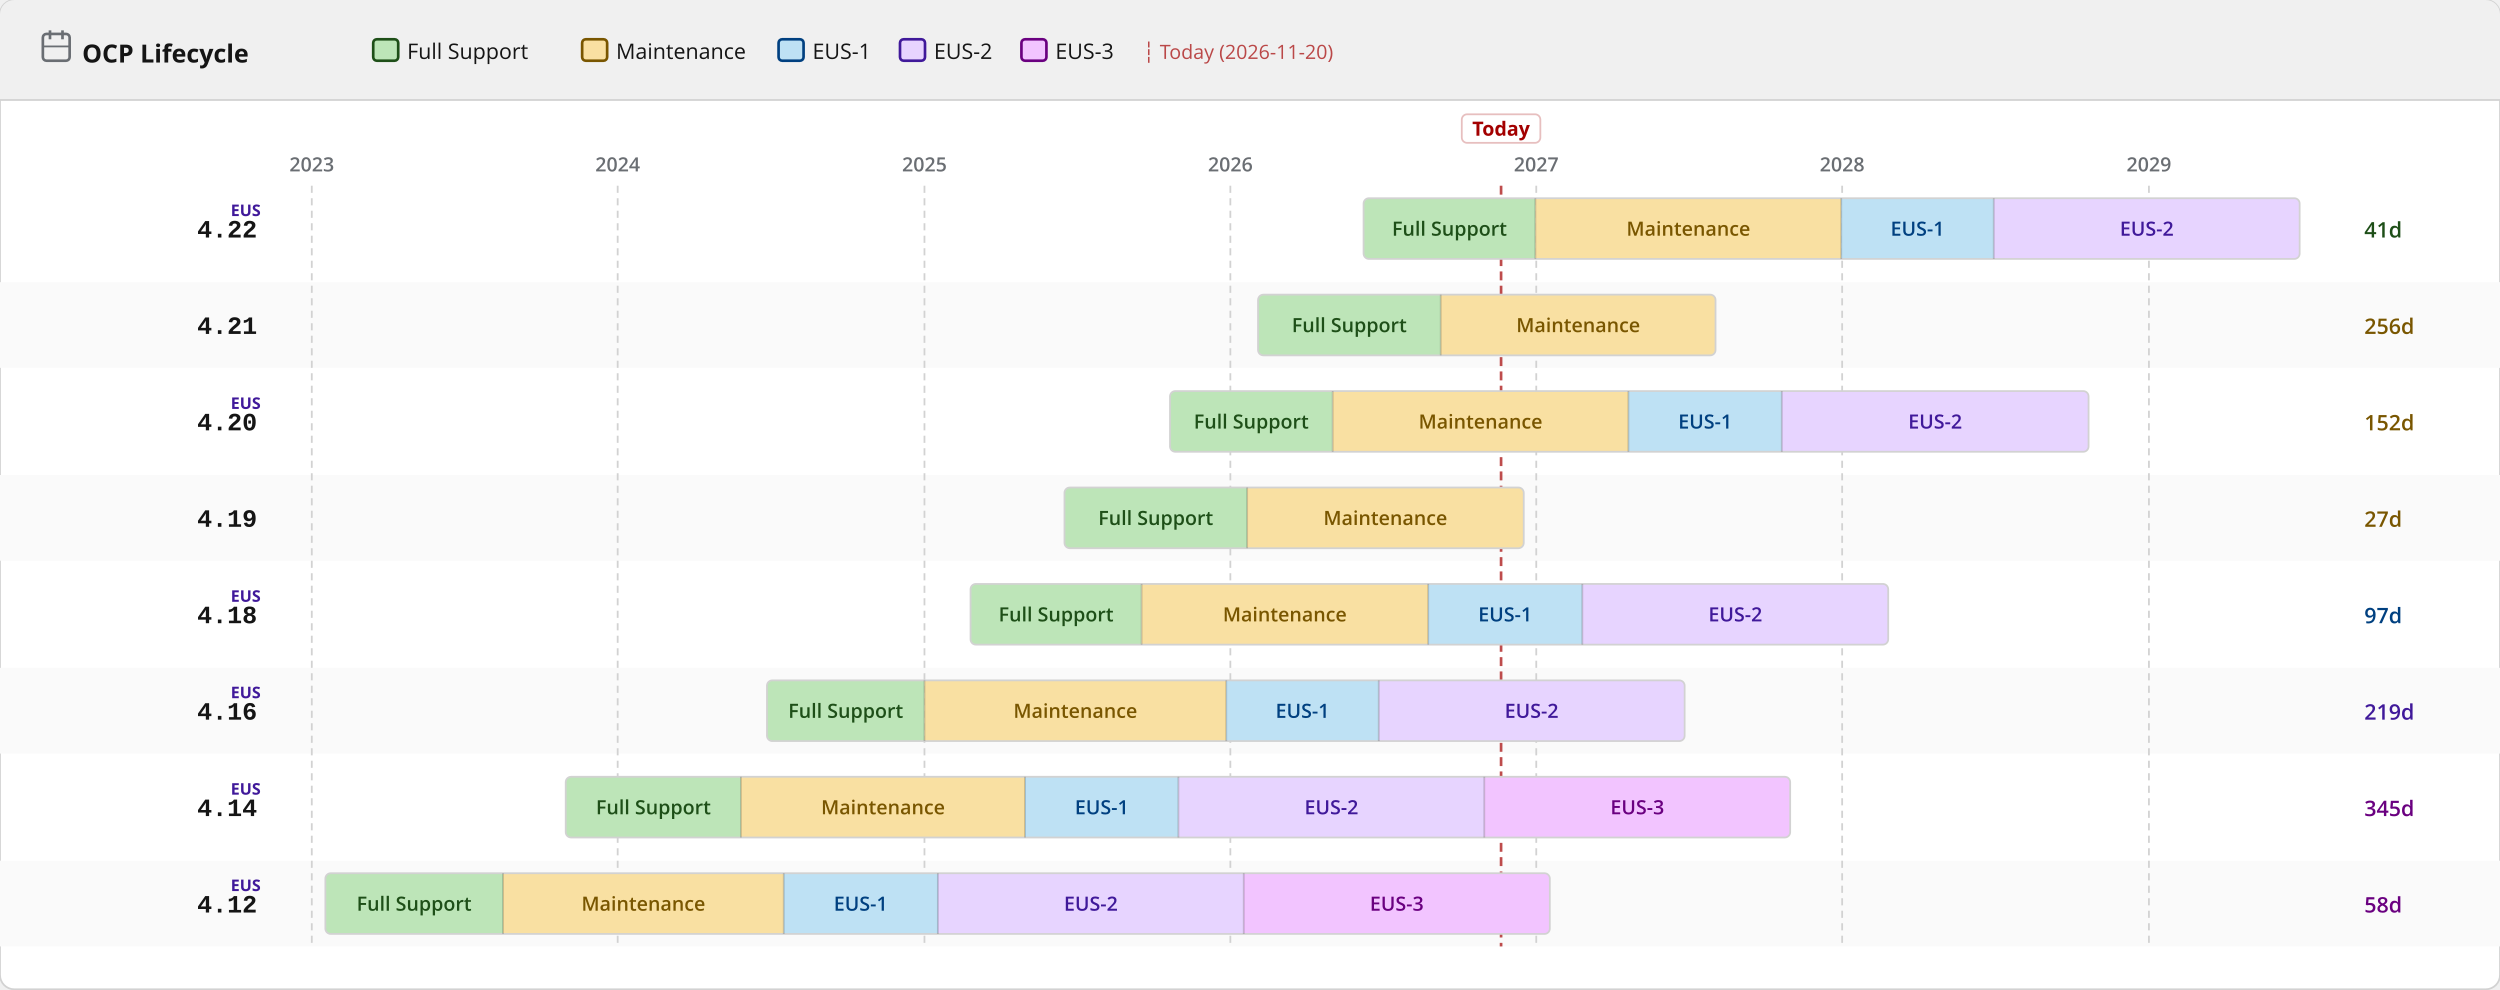
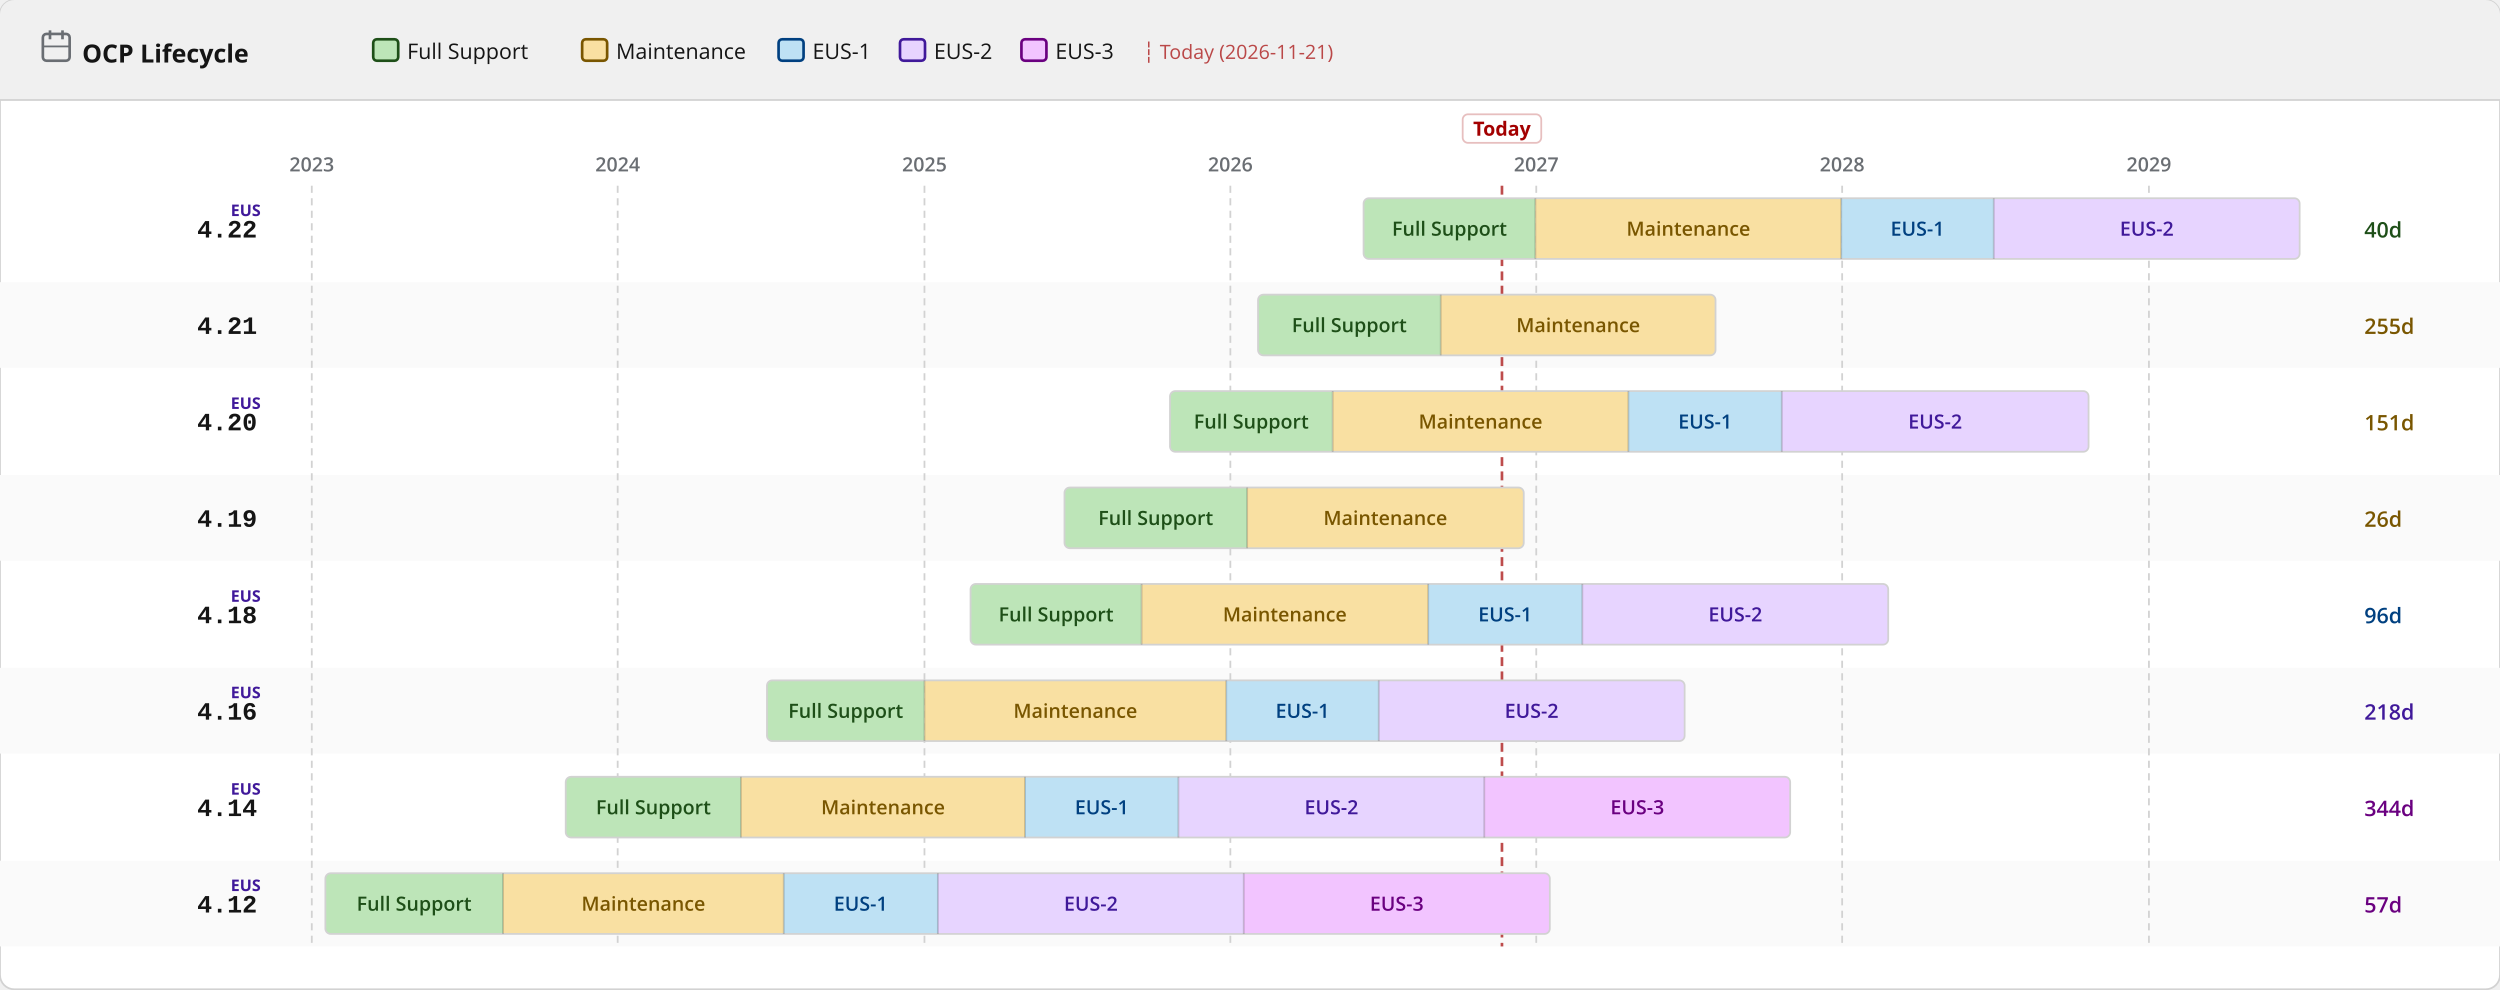
<svg xmlns="http://www.w3.org/2000/svg" width="1400" height="554" viewBox="0 0 1400 554">
  <defs>
    <pattern id="eol" patternUnits="userSpaceOnUse" width="6" height="6" patternTransform="rotate(135)">
      <line x1="0" y1="0" x2="0" y2="6" stroke="#a30000" stroke-width="2" opacity="0.25" />
    </pattern>
  </defs>
  <rect width="1400" height="554" rx="8" fill="#ffffff" stroke="#d2d2d2" stroke-width="1" />
  <rect width="1400" height="56" rx="8" fill="#f0f0f0" />
  <rect y="48" width="1400" height="8" fill="#f0f0f0" />
  <line x1="0" y1="56" x2="1400" y2="56" stroke="#d2d2d2" stroke-width="1" />
  <text x="46" y="35" font-family="RedHatDisplay,RedHatText,'Red Hat Display','Red Hat Text','Open Sans',system-ui,sans-serif" font-size="14" font-weight="700" fill="#151515">OCP Lifecycle</text>
  <rect x="24" y="19" width="15" height="15" rx="2" fill="none" stroke="#6a6e73" stroke-width="1.5" />
  <line x1="28" y1="17" x2="28" y2="22" stroke="#6a6e73" stroke-width="1.5" />
  <line x1="35" y1="17" x2="35" y2="22" stroke="#6a6e73" stroke-width="1.5" />
  <line x1="24" y1="26" x2="39" y2="26" stroke="#6a6e73" stroke-width="1" />
  <rect x="209.0" y="22" width="14" height="12" rx="2" fill="#bde5b8" stroke="#1e4f18" stroke-width="1.5" />
  <text x="228.0" y="33" font-family="RedHatDisplay,RedHatText,'Red Hat Display','Red Hat Text','Open Sans',system-ui,sans-serif" font-size="12" fill="#151515">Full Support</text>
  <rect x="326.0" y="22" width="14" height="12" rx="2" fill="#f9e0a2" stroke="#795600" stroke-width="1.5" />
  <text x="345.0" y="33" font-family="RedHatDisplay,RedHatText,'Red Hat Display','Red Hat Text','Open Sans',system-ui,sans-serif" font-size="12" fill="#151515">Maintenance</text>
  <rect x="436.0" y="22" width="14" height="12" rx="2" fill="#bee1f4" stroke="#004080" stroke-width="1.5" />
  <text x="455.0" y="33" font-family="RedHatDisplay,RedHatText,'Red Hat Display','Red Hat Text','Open Sans',system-ui,sans-serif" font-size="12" fill="#151515">EUS-1</text>
  <rect x="504.0" y="22" width="14" height="12" rx="2" fill="#e7d4ff" stroke="#40199a" stroke-width="1.5" />
  <text x="523.0" y="33" font-family="RedHatDisplay,RedHatText,'Red Hat Display','Red Hat Text','Open Sans',system-ui,sans-serif" font-size="12" fill="#151515">EUS-2</text>
  <rect x="572.0" y="22" width="14" height="12" rx="2" fill="#f2c4ff" stroke="#6a0080" stroke-width="1.5" />
  <text x="591.0" y="33" font-family="RedHatDisplay,RedHatText,'Red Hat Display','Red Hat Text','Open Sans',system-ui,sans-serif" font-size="12" fill="#151515">EUS-3</text>
-   <text x="640.0" y="33" font-family="RedHatDisplay,RedHatText,'Red Hat Display','Red Hat Text','Open Sans',system-ui,sans-serif" font-size="11" fill="#a30000" opacity="0.7">┆ Today (2026-11-20)</text>
+   <text x="640.0" y="33" font-family="RedHatDisplay,RedHatText,'Red Hat Display','Red Hat Text','Open Sans',system-ui,sans-serif" font-size="11" fill="#a30000" opacity="0.7">┆ Today (2026-11-21)</text>
  <rect x="0" y="158" width="1400" height="48" fill="#fafafa" />
  <rect x="0" y="266" width="1400" height="48" fill="#fafafa" />
  <rect x="0" y="374" width="1400" height="48" fill="#fafafa" />
  <rect x="0" y="482" width="1400" height="48" fill="#fafafa" />
  <line x1="174.6" y1="104" x2="174.6" y2="530" stroke="#d2d2d2" stroke-width="1" stroke-dasharray="4 3" />
  <text x="174.6" y="96" text-anchor="middle" font-family="RedHatDisplay,RedHatText,'Red Hat Display','Red Hat Text','Open Sans',system-ui,sans-serif" font-size="11" font-weight="600" fill="#6a6e73">2023</text>
  <line x1="345.9" y1="104" x2="345.9" y2="530" stroke="#d2d2d2" stroke-width="1" stroke-dasharray="4 3" />
  <text x="345.9" y="96" text-anchor="middle" font-family="RedHatDisplay,RedHatText,'Red Hat Display','Red Hat Text','Open Sans',system-ui,sans-serif" font-size="11" font-weight="600" fill="#6a6e73">2024</text>
  <line x1="517.7" y1="104" x2="517.7" y2="530" stroke="#d2d2d2" stroke-width="1" stroke-dasharray="4 3" />
  <text x="517.7" y="96" text-anchor="middle" font-family="RedHatDisplay,RedHatText,'Red Hat Display','Red Hat Text','Open Sans',system-ui,sans-serif" font-size="11" font-weight="600" fill="#6a6e73">2025</text>
  <line x1="689.0" y1="104" x2="689.0" y2="530" stroke="#d2d2d2" stroke-width="1" stroke-dasharray="4 3" />
  <text x="689.0" y="96" text-anchor="middle" font-family="RedHatDisplay,RedHatText,'Red Hat Display','Red Hat Text','Open Sans',system-ui,sans-serif" font-size="11" font-weight="600" fill="#6a6e73">2026</text>
  <line x1="860.3" y1="104" x2="860.3" y2="530" stroke="#d2d2d2" stroke-width="1" stroke-dasharray="4 3" />
  <text x="860.3" y="96" text-anchor="middle" font-family="RedHatDisplay,RedHatText,'Red Hat Display','Red Hat Text','Open Sans',system-ui,sans-serif" font-size="11" font-weight="600" fill="#6a6e73">2027</text>
  <line x1="1031.6" y1="104" x2="1031.6" y2="530" stroke="#d2d2d2" stroke-width="1" stroke-dasharray="4 3" />
  <text x="1031.6" y="96" text-anchor="middle" font-family="RedHatDisplay,RedHatText,'Red Hat Display','Red Hat Text','Open Sans',system-ui,sans-serif" font-size="11" font-weight="600" fill="#6a6e73">2028</text>
  <line x1="1203.4" y1="104" x2="1203.4" y2="530" stroke="#d2d2d2" stroke-width="1" stroke-dasharray="4 3" />
  <text x="1203.4" y="96" text-anchor="middle" font-family="RedHatDisplay,RedHatText,'Red Hat Display','Red Hat Text','Open Sans',system-ui,sans-serif" font-size="11" font-weight="600" fill="#6a6e73">2029</text>
-   <line x1="840.6" y1="104" x2="840.6" y2="530" stroke="#a30000" stroke-width="1.5" stroke-dasharray="5 3" opacity="0.7" />
-   <rect x="818.6" y="64" width="44" height="16" rx="3" fill="white" stroke="rgba(163,0,0,0.25)" stroke-width="1" />
-   <text x="840.6" y="76" text-anchor="middle" font-family="RedHatDisplay,RedHatText,'Red Hat Display','Red Hat Text','Open Sans',system-ui,sans-serif" font-size="11" font-weight="700" fill="#a30000">Today</text>
+   <line x1="841.1" y1="104" x2="841.1" y2="530" stroke="#a30000" stroke-width="1.5" stroke-dasharray="5 3" opacity="0.7" />
+   <rect x="819.1" y="64" width="44" height="16" rx="3" fill="white" stroke="rgba(163,0,0,0.25)" stroke-width="1" />
+   <text x="841.1" y="76" text-anchor="middle" font-family="RedHatDisplay,RedHatText,'Red Hat Display','Red Hat Text','Open Sans',system-ui,sans-serif" font-size="11" font-weight="700" fill="#a30000">Today</text>
  <text x="144" y="133.0" text-anchor="end" font-family="RedHatMono,'Red Hat Mono','Courier New',monospace" font-size="14" font-weight="700" fill="#151515">4.22</text>
  <text x="146" y="121.0" text-anchor="end" font-family="RedHatDisplay,RedHatText,'Red Hat Display','Red Hat Text','Open Sans',system-ui,sans-serif" font-size="9" font-weight="700" fill="#40199a">EUS</text>
  <clipPath id="c0">
    <rect x="763.6" y="111.0" width="524.2" height="34" rx="3" />
  </clipPath>
  <g clip-path="url(#c0)">
    <rect x="763.6" y="111.0" width="96.2" height="34" fill="#bde5b8" />
    <text x="811.7" y="132.0" text-anchor="middle" font-family="RedHatDisplay,RedHatText,'Red Hat Display','Red Hat Text','Open Sans',system-ui,sans-serif" font-size="11" font-weight="600" fill="#1e4f18">Full Support</text>
    <rect x="859.8" y="111.0" width="171.3" height="34" fill="#f9e0a2" />
    <text x="945.5" y="132.0" text-anchor="middle" font-family="RedHatDisplay,RedHatText,'Red Hat Display','Red Hat Text','Open Sans',system-ui,sans-serif" font-size="11" font-weight="600" fill="#795600">Maintenance</text>
    <rect x="1031.1" y="111.0" width="85.4" height="34" fill="#bee1f4" />
    <text x="1073.8" y="132.0" text-anchor="middle" font-family="RedHatDisplay,RedHatText,'Red Hat Display','Red Hat Text','Open Sans',system-ui,sans-serif" font-size="11" font-weight="600" fill="#004080">EUS-1</text>
    <rect x="1116.5" y="111.0" width="171.3" height="34" fill="#e7d4ff" />
    <text x="1202.2" y="132.0" text-anchor="middle" font-family="RedHatDisplay,RedHatText,'Red Hat Display','Red Hat Text','Open Sans',system-ui,sans-serif" font-size="11" font-weight="600" fill="#40199a">EUS-2</text>
  </g>
  <rect x="763.6" y="111.0" width="524.2" height="34" rx="3" fill="none" stroke="#d2d2d2" stroke-width="1" />
  <line x1="859.8" y1="111.0" x2="859.8" y2="145.0" stroke="rgba(0,0,0,0.18)" stroke-width="1" />
  <line x1="1031.1" y1="111.0" x2="1031.1" y2="145.0" stroke="rgba(0,0,0,0.18)" stroke-width="1" />
  <line x1="1116.5" y1="111.0" x2="1116.5" y2="145.0" stroke="rgba(0,0,0,0.18)" stroke-width="1" />
-   <text x="1324" y="133.0" font-family="RedHatDisplay,RedHatText,'Red Hat Display','Red Hat Text','Open Sans',system-ui,sans-serif" font-size="12" font-weight="600" fill="#1e4f18">41d</text>
+   <text x="1324" y="133.0" font-family="RedHatDisplay,RedHatText,'Red Hat Display','Red Hat Text','Open Sans',system-ui,sans-serif" font-size="12" font-weight="600" fill="#1e4f18">40d</text>
  <text x="144" y="187.0" text-anchor="end" font-family="RedHatMono,'Red Hat Mono','Courier New',monospace" font-size="14" font-weight="700" fill="#151515">4.21</text>
  <clipPath id="c1">
    <rect x="704.5" y="165.0" width="256.2" height="34" rx="3" />
  </clipPath>
  <g clip-path="url(#c1)">
    <rect x="704.5" y="165.0" width="102.3" height="34" fill="#bde5b8" />
    <text x="755.6" y="186.0" text-anchor="middle" font-family="RedHatDisplay,RedHatText,'Red Hat Display','Red Hat Text','Open Sans',system-ui,sans-serif" font-size="11" font-weight="600" fill="#1e4f18">Full Support</text>
    <rect x="806.8" y="165.0" width="153.9" height="34" fill="#f9e0a2" />
    <text x="883.8" y="186.0" text-anchor="middle" font-family="RedHatDisplay,RedHatText,'Red Hat Display','Red Hat Text','Open Sans',system-ui,sans-serif" font-size="11" font-weight="600" fill="#795600">Maintenance</text>
  </g>
  <rect x="704.5" y="165.0" width="256.2" height="34" rx="3" fill="none" stroke="#d2d2d2" stroke-width="1" />
  <line x1="806.8" y1="165.0" x2="806.8" y2="199.0" stroke="rgba(0,0,0,0.18)" stroke-width="1" />
-   <text x="1324" y="187.0" font-family="RedHatDisplay,RedHatText,'Red Hat Display','Red Hat Text','Open Sans',system-ui,sans-serif" font-size="12" font-weight="600" fill="#795600">256d</text>
+   <text x="1324" y="187.0" font-family="RedHatDisplay,RedHatText,'Red Hat Display','Red Hat Text','Open Sans',system-ui,sans-serif" font-size="12" font-weight="600" fill="#795600">255d</text>
  <text x="144" y="241.0" text-anchor="end" font-family="RedHatMono,'Red Hat Mono','Courier New',monospace" font-size="14" font-weight="700" fill="#151515">4.20</text>
  <text x="146" y="229.0" text-anchor="end" font-family="RedHatDisplay,RedHatText,'Red Hat Display','Red Hat Text','Open Sans',system-ui,sans-serif" font-size="9" font-weight="700" fill="#40199a">EUS</text>
  <clipPath id="c2">
    <rect x="655.2" y="219.0" width="514.4" height="34" rx="3" />
  </clipPath>
  <g clip-path="url(#c2)">
    <rect x="655.2" y="219.0" width="91.0" height="34" fill="#bde5b8" />
    <text x="700.7" y="240.0" text-anchor="middle" font-family="RedHatDisplay,RedHatText,'Red Hat Display','Red Hat Text','Open Sans',system-ui,sans-serif" font-size="11" font-weight="600" fill="#1e4f18">Full Support</text>
    <rect x="746.3" y="219.0" width="165.7" height="34" fill="#f9e0a2" />
    <text x="829.1" y="240.0" text-anchor="middle" font-family="RedHatDisplay,RedHatText,'Red Hat Display','Red Hat Text','Open Sans',system-ui,sans-serif" font-size="11" font-weight="600" fill="#795600">Maintenance</text>
    <rect x="911.9" y="219.0" width="85.9" height="34" fill="#bee1f4" />
    <text x="954.9" y="240.0" text-anchor="middle" font-family="RedHatDisplay,RedHatText,'Red Hat Display','Red Hat Text','Open Sans',system-ui,sans-serif" font-size="11" font-weight="600" fill="#004080">EUS-1</text>
    <rect x="997.8" y="219.0" width="171.8" height="34" fill="#e7d4ff" />
    <text x="1083.7" y="240.0" text-anchor="middle" font-family="RedHatDisplay,RedHatText,'Red Hat Display','Red Hat Text','Open Sans',system-ui,sans-serif" font-size="11" font-weight="600" fill="#40199a">EUS-2</text>
  </g>
  <rect x="655.2" y="219.0" width="514.4" height="34" rx="3" fill="none" stroke="#d2d2d2" stroke-width="1" />
  <line x1="746.3" y1="219.0" x2="746.3" y2="253.0" stroke="rgba(0,0,0,0.18)" stroke-width="1" />
  <line x1="911.9" y1="219.0" x2="911.9" y2="253.0" stroke="rgba(0,0,0,0.18)" stroke-width="1" />
  <line x1="997.8" y1="219.0" x2="997.8" y2="253.0" stroke="rgba(0,0,0,0.18)" stroke-width="1" />
-   <text x="1324" y="241.0" font-family="RedHatDisplay,RedHatText,'Red Hat Display','Red Hat Text','Open Sans',system-ui,sans-serif" font-size="12" font-weight="600" fill="#795600">152d</text>
+   <text x="1324" y="241.0" font-family="RedHatDisplay,RedHatText,'Red Hat Display','Red Hat Text','Open Sans',system-ui,sans-serif" font-size="12" font-weight="600" fill="#795600">151d</text>
  <text x="144" y="295.0" text-anchor="end" font-family="RedHatMono,'Red Hat Mono','Courier New',monospace" font-size="14" font-weight="700" fill="#151515">4.19</text>
  <clipPath id="c3">
    <rect x="596.1" y="273.0" width="257.2" height="34" rx="3" />
  </clipPath>
  <g clip-path="url(#c3)">
    <rect x="596.1" y="273.0" width="102.3" height="34" fill="#bde5b8" />
    <text x="647.2" y="294.0" text-anchor="middle" font-family="RedHatDisplay,RedHatText,'Red Hat Display','Red Hat Text','Open Sans',system-ui,sans-serif" font-size="11" font-weight="600" fill="#1e4f18">Full Support</text>
    <rect x="698.4" y="273.0" width="154.9" height="34" fill="#f9e0a2" />
    <text x="775.8" y="294.0" text-anchor="middle" font-family="RedHatDisplay,RedHatText,'Red Hat Display','Red Hat Text','Open Sans',system-ui,sans-serif" font-size="11" font-weight="600" fill="#795600">Maintenance</text>
  </g>
  <rect x="596.1" y="273.0" width="257.2" height="34" rx="3" fill="none" stroke="#d2d2d2" stroke-width="1" />
  <line x1="698.4" y1="273.0" x2="698.4" y2="307.0" stroke="rgba(0,0,0,0.18)" stroke-width="1" />
-   <text x="1324" y="295.0" font-family="RedHatDisplay,RedHatText,'Red Hat Display','Red Hat Text','Open Sans',system-ui,sans-serif" font-size="12" font-weight="600" fill="#795600">27d</text>
+   <text x="1324" y="295.0" font-family="RedHatDisplay,RedHatText,'Red Hat Display','Red Hat Text','Open Sans',system-ui,sans-serif" font-size="12" font-weight="600" fill="#795600">26d</text>
  <text x="144" y="349.0" text-anchor="end" font-family="RedHatMono,'Red Hat Mono','Courier New',monospace" font-size="14" font-weight="700" fill="#151515">4.18</text>
  <text x="146" y="337.0" text-anchor="end" font-family="RedHatDisplay,RedHatText,'Red Hat Display','Red Hat Text','Open Sans',system-ui,sans-serif" font-size="9" font-weight="700" fill="#40199a">EUS</text>
  <clipPath id="c4">
    <rect x="543.5" y="327.0" width="513.9" height="34" rx="3" />
  </clipPath>
  <g clip-path="url(#c4)">
    <rect x="543.5" y="327.0" width="95.7" height="34" fill="#bde5b8" />
    <text x="591.4" y="348.0" text-anchor="middle" font-family="RedHatDisplay,RedHatText,'Red Hat Display','Red Hat Text','Open Sans',system-ui,sans-serif" font-size="11" font-weight="600" fill="#1e4f18">Full Support</text>
    <rect x="639.3" y="327.0" width="160.5" height="34" fill="#f9e0a2" />
    <text x="719.5" y="348.0" text-anchor="middle" font-family="RedHatDisplay,RedHatText,'Red Hat Display','Red Hat Text','Open Sans',system-ui,sans-serif" font-size="11" font-weight="600" fill="#795600">Maintenance</text>
    <rect x="799.8" y="327.0" width="86.4" height="34" fill="#bee1f4" />
    <text x="842.9" y="348.0" text-anchor="middle" font-family="RedHatDisplay,RedHatText,'Red Hat Display','Red Hat Text','Open Sans',system-ui,sans-serif" font-size="11" font-weight="600" fill="#004080">EUS-1</text>
    <rect x="886.1" y="327.0" width="171.3" height="34" fill="#e7d4ff" />
    <text x="971.8" y="348.0" text-anchor="middle" font-family="RedHatDisplay,RedHatText,'Red Hat Display','Red Hat Text','Open Sans',system-ui,sans-serif" font-size="11" font-weight="600" fill="#40199a">EUS-2</text>
  </g>
  <rect x="543.5" y="327.0" width="513.9" height="34" rx="3" fill="none" stroke="#d2d2d2" stroke-width="1" />
  <line x1="639.3" y1="327.0" x2="639.3" y2="361.0" stroke="rgba(0,0,0,0.18)" stroke-width="1" />
  <line x1="799.8" y1="327.0" x2="799.8" y2="361.0" stroke="rgba(0,0,0,0.18)" stroke-width="1" />
  <line x1="886.1" y1="327.0" x2="886.1" y2="361.0" stroke="rgba(0,0,0,0.18)" stroke-width="1" />
-   <text x="1324" y="349.0" font-family="RedHatDisplay,RedHatText,'Red Hat Display','Red Hat Text','Open Sans',system-ui,sans-serif" font-size="12" font-weight="600" fill="#004080">97d</text>
+   <text x="1324" y="349.0" font-family="RedHatDisplay,RedHatText,'Red Hat Display','Red Hat Text','Open Sans',system-ui,sans-serif" font-size="12" font-weight="600" fill="#004080">96d</text>
  <text x="144" y="403.0" text-anchor="end" font-family="RedHatMono,'Red Hat Mono','Courier New',monospace" font-size="14" font-weight="700" fill="#151515">4.16</text>
  <text x="146" y="391.0" text-anchor="end" font-family="RedHatDisplay,RedHatText,'Red Hat Display','Red Hat Text','Open Sans',system-ui,sans-serif" font-size="9" font-weight="700" fill="#40199a">EUS</text>
  <clipPath id="c5">
    <rect x="429.5" y="381.0" width="513.9" height="34" rx="3" />
  </clipPath>
  <g clip-path="url(#c5)">
    <rect x="429.5" y="381.0" width="88.2" height="34" fill="#bde5b8" />
    <text x="473.6" y="402.0" text-anchor="middle" font-family="RedHatDisplay,RedHatText,'Red Hat Display','Red Hat Text','Open Sans',system-ui,sans-serif" font-size="11" font-weight="600" fill="#1e4f18">Full Support</text>
    <rect x="517.7" y="381.0" width="168.9" height="34" fill="#f9e0a2" />
    <text x="602.2" y="402.0" text-anchor="middle" font-family="RedHatDisplay,RedHatText,'Red Hat Display','Red Hat Text','Open Sans',system-ui,sans-serif" font-size="11" font-weight="600" fill="#795600">Maintenance</text>
    <rect x="686.7" y="381.0" width="85.4" height="34" fill="#bee1f4" />
    <text x="729.4" y="402.0" text-anchor="middle" font-family="RedHatDisplay,RedHatText,'Red Hat Display','Red Hat Text','Open Sans',system-ui,sans-serif" font-size="11" font-weight="600" fill="#004080">EUS-1</text>
    <rect x="772.1" y="381.0" width="171.3" height="34" fill="#e7d4ff" />
    <text x="857.7" y="402.0" text-anchor="middle" font-family="RedHatDisplay,RedHatText,'Red Hat Display','Red Hat Text','Open Sans',system-ui,sans-serif" font-size="11" font-weight="600" fill="#40199a">EUS-2</text>
  </g>
  <rect x="429.5" y="381.0" width="513.9" height="34" rx="3" fill="none" stroke="#d2d2d2" stroke-width="1" />
  <line x1="517.7" y1="381.0" x2="517.7" y2="415.0" stroke="rgba(0,0,0,0.18)" stroke-width="1" />
  <line x1="686.7" y1="381.0" x2="686.7" y2="415.0" stroke="rgba(0,0,0,0.18)" stroke-width="1" />
  <line x1="772.1" y1="381.0" x2="772.1" y2="415.0" stroke="rgba(0,0,0,0.18)" stroke-width="1" />
-   <text x="1324" y="403.0" font-family="RedHatDisplay,RedHatText,'Red Hat Display','Red Hat Text','Open Sans',system-ui,sans-serif" font-size="12" font-weight="600" fill="#40199a">219d</text>
+   <text x="1324" y="403.0" font-family="RedHatDisplay,RedHatText,'Red Hat Display','Red Hat Text','Open Sans',system-ui,sans-serif" font-size="12" font-weight="600" fill="#40199a">218d</text>
  <text x="144" y="457.0" text-anchor="end" font-family="RedHatMono,'Red Hat Mono','Courier New',monospace" font-size="14" font-weight="700" fill="#151515">4.14</text>
  <text x="146" y="445.0" text-anchor="end" font-family="RedHatDisplay,RedHatText,'Red Hat Display','Red Hat Text','Open Sans',system-ui,sans-serif" font-size="9" font-weight="700" fill="#40199a">EUS</text>
  <clipPath id="c6">
    <rect x="316.8" y="435.0" width="685.7" height="34" rx="3" />
  </clipPath>
  <g clip-path="url(#c6)">
    <rect x="316.8" y="435.0" width="98.1" height="34" fill="#bde5b8" />
    <text x="365.9" y="456.0" text-anchor="middle" font-family="RedHatDisplay,RedHatText,'Red Hat Display','Red Hat Text','Open Sans',system-ui,sans-serif" font-size="11" font-weight="600" fill="#1e4f18">Full Support</text>
    <rect x="414.9" y="435.0" width="159.1" height="34" fill="#f9e0a2" />
    <text x="494.5" y="456.0" text-anchor="middle" font-family="RedHatDisplay,RedHatText,'Red Hat Display','Red Hat Text','Open Sans',system-ui,sans-serif" font-size="11" font-weight="600" fill="#795600">Maintenance</text>
    <rect x="574.0" y="435.0" width="85.9" height="34" fill="#bee1f4" />
    <text x="617.0" y="456.0" text-anchor="middle" font-family="RedHatDisplay,RedHatText,'Red Hat Display','Red Hat Text','Open Sans',system-ui,sans-serif" font-size="11" font-weight="600" fill="#004080">EUS-1</text>
    <rect x="659.9" y="435.0" width="171.3" height="34" fill="#e7d4ff" />
    <text x="745.6" y="456.0" text-anchor="middle" font-family="RedHatDisplay,RedHatText,'Red Hat Display','Red Hat Text','Open Sans',system-ui,sans-serif" font-size="11" font-weight="600" fill="#40199a">EUS-2</text>
    <rect x="831.2" y="435.0" width="171.3" height="34" fill="#f2c4ff" />
    <text x="916.9" y="456.0" text-anchor="middle" font-family="RedHatDisplay,RedHatText,'Red Hat Display','Red Hat Text','Open Sans',system-ui,sans-serif" font-size="11" font-weight="600" fill="#6a0080">EUS-3</text>
  </g>
  <rect x="316.8" y="435.0" width="685.7" height="34" rx="3" fill="none" stroke="#d2d2d2" stroke-width="1" />
  <line x1="414.9" y1="435.0" x2="414.9" y2="469.0" stroke="rgba(0,0,0,0.18)" stroke-width="1" />
  <line x1="574.0" y1="435.0" x2="574.0" y2="469.0" stroke="rgba(0,0,0,0.18)" stroke-width="1" />
  <line x1="659.9" y1="435.0" x2="659.9" y2="469.0" stroke="rgba(0,0,0,0.18)" stroke-width="1" />
  <line x1="831.2" y1="435.0" x2="831.2" y2="469.0" stroke="rgba(0,0,0,0.18)" stroke-width="1" />
-   <text x="1324" y="457.0" font-family="RedHatDisplay,RedHatText,'Red Hat Display','Red Hat Text','Open Sans',system-ui,sans-serif" font-size="12" font-weight="600" fill="#6a0080">345d</text>
+   <text x="1324" y="457.0" font-family="RedHatDisplay,RedHatText,'Red Hat Display','Red Hat Text','Open Sans',system-ui,sans-serif" font-size="12" font-weight="600" fill="#6a0080">344d</text>
  <text x="144" y="511.0" text-anchor="end" font-family="RedHatMono,'Red Hat Mono','Courier New',monospace" font-size="14" font-weight="700" fill="#151515">4.12</text>
  <text x="146" y="499.0" text-anchor="end" font-family="RedHatDisplay,RedHatText,'Red Hat Display','Red Hat Text','Open Sans',system-ui,sans-serif" font-size="9" font-weight="700" fill="#40199a">EUS</text>
  <clipPath id="c7">
    <rect x="182.2" y="489.0" width="685.7" height="34" rx="3" />
  </clipPath>
  <g clip-path="url(#c7)">
    <rect x="182.2" y="489.0" width="99.5" height="34" fill="#bde5b8" />
    <text x="231.9" y="510.0" text-anchor="middle" font-family="RedHatDisplay,RedHatText,'Red Hat Display','Red Hat Text','Open Sans',system-ui,sans-serif" font-size="11" font-weight="600" fill="#1e4f18">Full Support</text>
    <rect x="281.7" y="489.0" width="157.2" height="34" fill="#f9e0a2" />
    <text x="360.3" y="510.0" text-anchor="middle" font-family="RedHatDisplay,RedHatText,'Red Hat Display','Red Hat Text','Open Sans',system-ui,sans-serif" font-size="11" font-weight="600" fill="#795600">Maintenance</text>
    <rect x="438.9" y="489.0" width="86.4" height="34" fill="#bee1f4" />
    <text x="482.0" y="510.0" text-anchor="middle" font-family="RedHatDisplay,RedHatText,'Red Hat Display','Red Hat Text','Open Sans',system-ui,sans-serif" font-size="11" font-weight="600" fill="#004080">EUS-1</text>
    <rect x="525.2" y="489.0" width="171.3" height="34" fill="#e7d4ff" />
    <text x="610.9" y="510.0" text-anchor="middle" font-family="RedHatDisplay,RedHatText,'Red Hat Display','Red Hat Text','Open Sans',system-ui,sans-serif" font-size="11" font-weight="600" fill="#40199a">EUS-2</text>
    <rect x="696.5" y="489.0" width="171.3" height="34" fill="#f2c4ff" />
    <text x="782.2" y="510.0" text-anchor="middle" font-family="RedHatDisplay,RedHatText,'Red Hat Display','Red Hat Text','Open Sans',system-ui,sans-serif" font-size="11" font-weight="600" fill="#6a0080">EUS-3</text>
  </g>
  <rect x="182.2" y="489.0" width="685.7" height="34" rx="3" fill="none" stroke="#d2d2d2" stroke-width="1" />
  <line x1="281.7" y1="489.0" x2="281.7" y2="523.0" stroke="rgba(0,0,0,0.18)" stroke-width="1" />
  <line x1="438.9" y1="489.0" x2="438.9" y2="523.0" stroke="rgba(0,0,0,0.18)" stroke-width="1" />
  <line x1="525.2" y1="489.0" x2="525.2" y2="523.0" stroke="rgba(0,0,0,0.18)" stroke-width="1" />
  <line x1="696.5" y1="489.0" x2="696.5" y2="523.0" stroke="rgba(0,0,0,0.18)" stroke-width="1" />
-   <text x="1324" y="511.0" font-family="RedHatDisplay,RedHatText,'Red Hat Display','Red Hat Text','Open Sans',system-ui,sans-serif" font-size="12" font-weight="600" fill="#6a0080">58d</text>
+   <text x="1324" y="511.0" font-family="RedHatDisplay,RedHatText,'Red Hat Display','Red Hat Text','Open Sans',system-ui,sans-serif" font-size="12" font-weight="600" fill="#6a0080">57d</text>
</svg>
